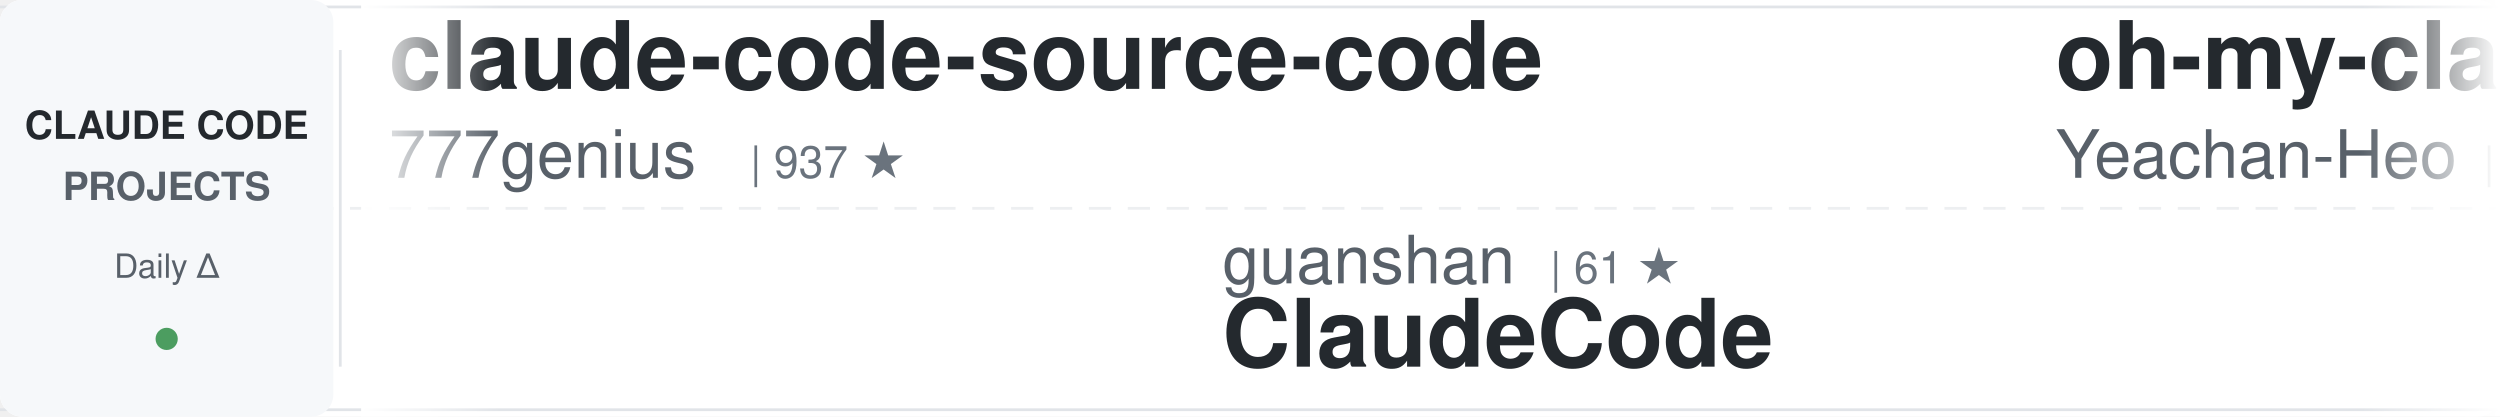
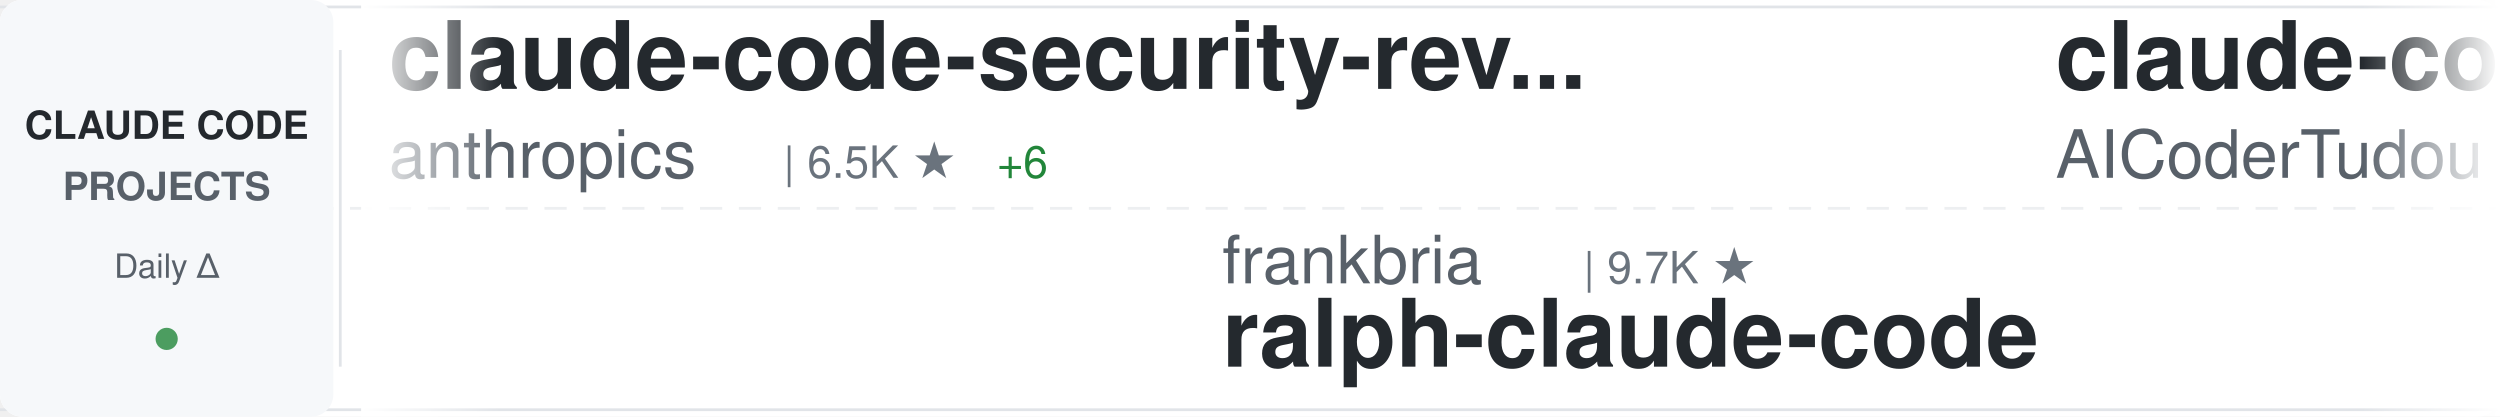
<svg xmlns="http://www.w3.org/2000/svg" width="900" height="150">
  <defs>
    <linearGradient id="awesomeLeftFade" x1="0%" y1="0%" x2="100%" y2="0%">
      <stop offset="0%" style="stop-color:#ffffff;stop-opacity:1" />
      <stop offset="100%" style="stop-color:#ffffff;stop-opacity:0" />
    </linearGradient>
    <linearGradient id="awesomeRightFade" x1="0%" y1="0%" x2="100%" y2="0%">
      <stop offset="0%" style="stop-color:#ffffff;stop-opacity:0" />
      <stop offset="100%" style="stop-color:#ffffff;stop-opacity:1" />
    </linearGradient>
  </defs>
  <rect width="900" height="150" fill="#ffffff" rx="8" />
  <rect x="0" y="2" width="900" height="1" fill="#e1e4e8" />
  <rect x="0" y="147" width="900" height="1" fill="#e1e4e8" />
  <line x1="0" y1="75" x2="900" y2="75" stroke="#e1e4e8" stroke-width="1" stroke-dasharray="8 6" opacity="0.6" />
  <rect x="0" y="0" width="120" height="150" fill="#f6f8fa" rx="8" />
  <text x="60" y="50" font-family="-apple-system, BlinkMacSystemFont, 'Segoe UI', Helvetica, Arial, sans-serif" font-size="14" font-weight="600" fill="#24292e" text-anchor="middle">CLAUDE CODE</text>
  <text x="60" y="72" font-family="-apple-system, BlinkMacSystemFont, 'Segoe UI', Helvetica, Arial, sans-serif" font-size="14" font-weight="600" fill="#586069" text-anchor="middle">PROJECTS</text>
  <text x="60" y="100" font-family="-apple-system, BlinkMacSystemFont, 'Segoe UI', Helvetica, Arial, sans-serif" font-size="12" font-weight="500" fill="#586069" text-anchor="middle">Daily Δ</text>
  <circle cx="60" cy="122" r="4" fill="#22863a" opacity="0.8" />
  <rect x="122" y="18" width="1" height="114" fill="#e1e4e8" />
  <clipPath id="awesomeTickerClip">
    <rect x="130" y="0" width="770" height="150" />
  </clipPath>
  <g clip-path="url(#awesomeTickerClip)">
    <g id="awesomeTickerItems">
      <animateTransform attributeName="transform" attributeType="XML" type="translate" from="0 0" to="-3000 0" dur="54s" repeatCount="indefinite" />
      <g transform="translate(0, 0)">
-         <text x="140" y="32" font-family="-apple-system, BlinkMacSystemFont, 'Segoe UI', Helvetica, Arial, sans-serif" font-size="34" font-weight="600" fill="#24292e">claude-code-source-code</text>
-         <text x="140" y="64" font-family="-apple-system, BlinkMacSystemFont, 'Segoe UI', Helvetica, Arial, sans-serif" font-size="24" font-weight="400" fill="#586069">777genius</text>
-         <text x="270" y="64" font-family="-apple-system, BlinkMacSystemFont, 'Segoe UI', Helvetica, Arial, sans-serif" font-size="16" font-weight="500" fill="#6a737d">| 937 ★</text>
+         <text x="140" y="32" font-family="-apple-system, BlinkMacSystemFont, 'Segoe UI', Helvetica, Arial, sans-serif" font-size="34" font-weight="600" fill="#24292e">claude-code-security-rev...</text>
+         <text x="140" y="64" font-family="-apple-system, BlinkMacSystemFont, 'Segoe UI', Helvetica, Arial, sans-serif" font-size="24" font-weight="400" fill="#586069">anthropics</text>
+         <text x="282" y="64" font-family="-apple-system, BlinkMacSystemFont, 'Segoe UI', Helvetica, Arial, sans-serif" font-size="16" font-weight="500" fill="#6a737d">| 6.5K ★</text>
+         <text x="359" y="64" font-family="-apple-system, BlinkMacSystemFont, 'Segoe UI', Helvetica, Arial, sans-serif" font-size="16" font-weight="500" fill="#22863a"> +6</text>
      </g>
      <g transform="translate(300, 0)">
-         <text x="140" y="102" font-family="-apple-system, BlinkMacSystemFont, 'Segoe UI', Helvetica, Arial, sans-serif" font-size="24" font-weight="400" fill="#586069">guanshan</text>
-         <text x="258" y="102" font-family="-apple-system, BlinkMacSystemFont, 'Segoe UI', Helvetica, Arial, sans-serif" font-size="16" font-weight="500" fill="#6a737d">| 61 ★</text>
-         <text x="140" y="132" font-family="-apple-system, BlinkMacSystemFont, 'Segoe UI', Helvetica, Arial, sans-serif" font-size="34" font-weight="600" fill="#24292e">ClaudeCode</text>
+         <text x="140" y="102" font-family="-apple-system, BlinkMacSystemFont, 'Segoe UI', Helvetica, Arial, sans-serif" font-size="24" font-weight="400" fill="#586069">frankbria</text>
+         <text x="270" y="102" font-family="-apple-system, BlinkMacSystemFont, 'Segoe UI', Helvetica, Arial, sans-serif" font-size="16" font-weight="500" fill="#6a737d">| 9.7K ★</text>
+         <text x="140" y="132" font-family="-apple-system, BlinkMacSystemFont, 'Segoe UI', Helvetica, Arial, sans-serif" font-size="34" font-weight="600" fill="#24292e">ralph-claude-code</text>
      </g>
      <g transform="translate(600, 0)">
-         <text x="140" y="32" font-family="-apple-system, BlinkMacSystemFont, 'Segoe UI', Helvetica, Arial, sans-serif" font-size="34" font-weight="600" fill="#24292e">oh-my-claudecode</text>
-         <text x="140" y="64" font-family="-apple-system, BlinkMacSystemFont, 'Segoe UI', Helvetica, Arial, sans-serif" font-size="24" font-weight="400" fill="#586069">Yeachan-Heo</text>
-         <text x="294" y="64" font-family="-apple-system, BlinkMacSystemFont, 'Segoe UI', Helvetica, Arial, sans-serif" font-size="16" font-weight="500" fill="#6a737d">| 40.2K ★</text>
-         <text x="380" y="64" font-family="-apple-system, BlinkMacSystemFont, 'Segoe UI', Helvetica, Arial, sans-serif" font-size="16" font-weight="500" fill="#22863a"> +4</text>
-       </g>
-       <g transform="translate(900, 0)">
-         <text x="140" y="102" font-family="-apple-system, BlinkMacSystemFont, 'Segoe UI', Helvetica, Arial, sans-serif" font-size="24" font-weight="400" fill="#586069">https-deeplearning-ai</text>
-         <text x="414" y="102" font-family="-apple-system, BlinkMacSystemFont, 'Segoe UI', Helvetica, Arial, sans-serif" font-size="16" font-weight="500" fill="#6a737d">| 558 ★</text>
-         <text x="140" y="132" font-family="-apple-system, BlinkMacSystemFont, 'Segoe UI', Helvetica, Arial, sans-serif" font-size="34" font-weight="600" fill="#24292e">sc-claude-code-files</text>
-       </g>
-       <g transform="translate(1200, 0)">
-         <text x="140" y="32" font-family="-apple-system, BlinkMacSystemFont, 'Segoe UI', Helvetica, Arial, sans-serif" font-size="34" font-weight="600" fill="#24292e">Claude-code</text>
-         <text x="140" y="64" font-family="-apple-system, BlinkMacSystemFont, 'Segoe UI', Helvetica, Arial, sans-serif" font-size="24" font-weight="400" fill="#586069">fazxes</text>
-         <text x="234" y="64" font-family="-apple-system, BlinkMacSystemFont, 'Segoe UI', Helvetica, Arial, sans-serif" font-size="16" font-weight="500" fill="#6a737d">| 245 ★</text>
-       </g>
-       <g transform="translate(1500, 0)">
-         <text x="140" y="102" font-family="-apple-system, BlinkMacSystemFont, 'Segoe UI', Helvetica, Arial, sans-serif" font-size="24" font-weight="400" fill="#586069">diet103</text>
-         <text x="246" y="102" font-family="-apple-system, BlinkMacSystemFont, 'Segoe UI', Helvetica, Arial, sans-serif" font-size="16" font-weight="500" fill="#6a737d">| 10.0K ★</text>
-         <text x="140" y="132" font-family="-apple-system, BlinkMacSystemFont, 'Segoe UI', Helvetica, Arial, sans-serif" font-size="34" font-weight="600" fill="#24292e">claude-code-infrastructu...</text>
-       </g>
-       <g transform="translate(1800, 0)">
-         <text x="140" y="32" font-family="-apple-system, BlinkMacSystemFont, 'Segoe UI', Helvetica, Arial, sans-serif" font-size="34" font-weight="600" fill="#24292e">claude-code-from-source</text>
-         <text x="140" y="64" font-family="-apple-system, BlinkMacSystemFont, 'Segoe UI', Helvetica, Arial, sans-serif" font-size="24" font-weight="400" fill="#586069">alejandrobalderas</text>
-         <text x="366" y="64" font-family="-apple-system, BlinkMacSystemFont, 'Segoe UI', Helvetica, Arial, sans-serif" font-size="16" font-weight="500" fill="#6a737d">| 3.0K ★</text>
-       </g>
-       <g transform="translate(2100, 0)">
-         <text x="140" y="102" font-family="-apple-system, BlinkMacSystemFont, 'Segoe UI', Helvetica, Arial, sans-serif" font-size="24" font-weight="400" fill="#586069">overwirehq</text>
-         <text x="282" y="102" font-family="-apple-system, BlinkMacSystemFont, 'Segoe UI', Helvetica, Arial, sans-serif" font-size="16" font-weight="500" fill="#6a737d">| 2.8K ★</text>
-         <text x="140" y="132" font-family="-apple-system, BlinkMacSystemFont, 'Segoe UI', Helvetica, Arial, sans-serif" font-size="34" font-weight="600" fill="#24292e">claude-code-telegram</text>
-       </g>
-       <g transform="translate(2400, 0)">
        <text x="140" y="32" font-family="-apple-system, BlinkMacSystemFont, 'Segoe UI', Helvetica, Arial, sans-serif" font-size="34" font-weight="600" fill="#24292e">claude-code-tudou</text>
        <text x="140" y="64" font-family="-apple-system, BlinkMacSystemFont, 'Segoe UI', Helvetica, Arial, sans-serif" font-size="24" font-weight="400" fill="#586069">AICoderTudou</text>
        <text x="306" y="64" font-family="-apple-system, BlinkMacSystemFont, 'Segoe UI', Helvetica, Arial, sans-serif" font-size="16" font-weight="500" fill="#6a737d">| 493 ★</text>
      </g>
+       <g transform="translate(900, 0)">
+         <text x="140" y="102" font-family="-apple-system, BlinkMacSystemFont, 'Segoe UI', Helvetica, Arial, sans-serif" font-size="24" font-weight="400" fill="#586069">Pimzino</text>
+         <text x="246" y="102" font-family="-apple-system, BlinkMacSystemFont, 'Segoe UI', Helvetica, Arial, sans-serif" font-size="16" font-weight="500" fill="#6a737d">| 3.9K ★</text>
+         <text x="323" y="102" font-family="-apple-system, BlinkMacSystemFont, 'Segoe UI', Helvetica, Arial, sans-serif" font-size="16" font-weight="500" fill="#cb2431"> -1</text>
+         <text x="140" y="132" font-family="-apple-system, BlinkMacSystemFont, 'Segoe UI', Helvetica, Arial, sans-serif" font-size="34" font-weight="600" fill="#24292e">claude-code-spec-workflo...</text>
+       </g>
+       <g transform="translate(1200, 0)">
+         <text x="140" y="32" font-family="-apple-system, BlinkMacSystemFont, 'Segoe UI', Helvetica, Arial, sans-serif" font-size="34" font-weight="600" fill="#24292e">ECC</text>
+         <text x="140" y="64" font-family="-apple-system, BlinkMacSystemFont, 'Segoe UI', Helvetica, Arial, sans-serif" font-size="24" font-weight="400" fill="#586069">affaan-m</text>
+         <text x="258" y="64" font-family="-apple-system, BlinkMacSystemFont, 'Segoe UI', Helvetica, Arial, sans-serif" font-size="16" font-weight="500" fill="#6a737d">| 286.5K ★</text>
+         <text x="353" y="64" font-family="-apple-system, BlinkMacSystemFont, 'Segoe UI', Helvetica, Arial, sans-serif" font-size="16" font-weight="500" fill="#22863a"> +107</text>
+       </g>
+       <g transform="translate(1500, 0)">
+         <text x="140" y="102" font-family="-apple-system, BlinkMacSystemFont, 'Segoe UI', Helvetica, Arial, sans-serif" font-size="24" font-weight="400" fill="#586069">OneRedOak</text>
+         <text x="270" y="102" font-family="-apple-system, BlinkMacSystemFont, 'Segoe UI', Helvetica, Arial, sans-serif" font-size="16" font-weight="500" fill="#6a737d">| 3.9K ★</text>
+         <text x="140" y="132" font-family="-apple-system, BlinkMacSystemFont, 'Segoe UI', Helvetica, Arial, sans-serif" font-size="34" font-weight="600" fill="#24292e">claude-code-workflows</text>
+       </g>
+       <g transform="translate(1800, 0)">
+         <text x="140" y="32" font-family="-apple-system, BlinkMacSystemFont, 'Segoe UI', Helvetica, Arial, sans-serif" font-size="34" font-weight="600" fill="#24292e">awesome-claude-code-suba...</text>
+         <text x="140" y="64" font-family="-apple-system, BlinkMacSystemFont, 'Segoe UI', Helvetica, Arial, sans-serif" font-size="24" font-weight="400" fill="#586069">VoltAgent</text>
+         <text x="270" y="64" font-family="-apple-system, BlinkMacSystemFont, 'Segoe UI', Helvetica, Arial, sans-serif" font-size="16" font-weight="500" fill="#6a737d">| 26.0K ★</text>
+         <text x="356" y="64" font-family="-apple-system, BlinkMacSystemFont, 'Segoe UI', Helvetica, Arial, sans-serif" font-size="16" font-weight="500" fill="#22863a"> +1</text>
+       </g>
+       <g transform="translate(2100, 0)">
+         <text x="140" y="102" font-family="-apple-system, BlinkMacSystemFont, 'Segoe UI', Helvetica, Arial, sans-serif" font-size="24" font-weight="400" fill="#586069">Yuyz0112</text>
+         <text x="258" y="102" font-family="-apple-system, BlinkMacSystemFont, 'Segoe UI', Helvetica, Arial, sans-serif" font-size="16" font-weight="500" fill="#6a737d">| 2.4K ★</text>
+         <text x="140" y="132" font-family="-apple-system, BlinkMacSystemFont, 'Segoe UI', Helvetica, Arial, sans-serif" font-size="34" font-weight="600" fill="#24292e">claude-code-reverse</text>
+       </g>
+       <g transform="translate(2400, 0)">
+         <text x="140" y="32" font-family="-apple-system, BlinkMacSystemFont, 'Segoe UI', Helvetica, Arial, sans-serif" font-size="34" font-weight="600" fill="#24292e">Auto-claude-code-researc...</text>
+         <text x="140" y="64" font-family="-apple-system, BlinkMacSystemFont, 'Segoe UI', Helvetica, Arial, sans-serif" font-size="24" font-weight="400" fill="#586069">wanshuiyin</text>
+         <text x="282" y="64" font-family="-apple-system, BlinkMacSystemFont, 'Segoe UI', Helvetica, Arial, sans-serif" font-size="16" font-weight="500" fill="#6a737d">| 17.9K ★</text>
+         <text x="368" y="64" font-family="-apple-system, BlinkMacSystemFont, 'Segoe UI', Helvetica, Arial, sans-serif" font-size="16" font-weight="500" fill="#22863a"> +3</text>
+       </g>
      <g transform="translate(2700, 0)">
-         <text x="140" y="102" font-family="-apple-system, BlinkMacSystemFont, 'Segoe UI', Helvetica, Arial, sans-serif" font-size="24" font-weight="400" fill="#586069">Alishahryar1</text>
-         <text x="306" y="102" font-family="-apple-system, BlinkMacSystemFont, 'Segoe UI', Helvetica, Arial, sans-serif" font-size="16" font-weight="500" fill="#6a737d">| 62.6K ★</text>
-         <text x="392" y="102" font-family="-apple-system, BlinkMacSystemFont, 'Segoe UI', Helvetica, Arial, sans-serif" font-size="16" font-weight="500" fill="#22863a"> +22</text>
-         <text x="140" y="132" font-family="-apple-system, BlinkMacSystemFont, 'Segoe UI', Helvetica, Arial, sans-serif" font-size="34" font-weight="600" fill="#24292e">free-claude-code</text>
+         <text x="140" y="102" font-family="-apple-system, BlinkMacSystemFont, 'Segoe UI', Helvetica, Arial, sans-serif" font-size="24" font-weight="400" fill="#586069">fazxes</text>
+         <text x="234" y="102" font-family="-apple-system, BlinkMacSystemFont, 'Segoe UI', Helvetica, Arial, sans-serif" font-size="16" font-weight="500" fill="#6a737d">| 245 ★</text>
+         <text x="140" y="132" font-family="-apple-system, BlinkMacSystemFont, 'Segoe UI', Helvetica, Arial, sans-serif" font-size="34" font-weight="600" fill="#24292e">Claude-code</text>
      </g>
      <g transform="translate(3000, 0)">
-         <text x="140" y="32" font-family="-apple-system, BlinkMacSystemFont, 'Segoe UI', Helvetica, Arial, sans-serif" font-size="34" font-weight="600" fill="#24292e">claude-code-source-code</text>
-         <text x="140" y="64" font-family="-apple-system, BlinkMacSystemFont, 'Segoe UI', Helvetica, Arial, sans-serif" font-size="24" font-weight="400" fill="#586069">777genius</text>
-         <text x="270" y="64" font-family="-apple-system, BlinkMacSystemFont, 'Segoe UI', Helvetica, Arial, sans-serif" font-size="16" font-weight="500" fill="#6a737d">| 937 ★</text>
+         <text x="140" y="32" font-family="-apple-system, BlinkMacSystemFont, 'Segoe UI', Helvetica, Arial, sans-serif" font-size="34" font-weight="600" fill="#24292e">claude-code-security-rev...</text>
+         <text x="140" y="64" font-family="-apple-system, BlinkMacSystemFont, 'Segoe UI', Helvetica, Arial, sans-serif" font-size="24" font-weight="400" fill="#586069">anthropics</text>
+         <text x="282" y="64" font-family="-apple-system, BlinkMacSystemFont, 'Segoe UI', Helvetica, Arial, sans-serif" font-size="16" font-weight="500" fill="#6a737d">| 6.5K ★</text>
+         <text x="359" y="64" font-family="-apple-system, BlinkMacSystemFont, 'Segoe UI', Helvetica, Arial, sans-serif" font-size="16" font-weight="500" fill="#22863a"> +6</text>
      </g>
      <g transform="translate(3300, 0)">
-         <text x="140" y="102" font-family="-apple-system, BlinkMacSystemFont, 'Segoe UI', Helvetica, Arial, sans-serif" font-size="24" font-weight="400" fill="#586069">guanshan</text>
-         <text x="258" y="102" font-family="-apple-system, BlinkMacSystemFont, 'Segoe UI', Helvetica, Arial, sans-serif" font-size="16" font-weight="500" fill="#6a737d">| 61 ★</text>
-         <text x="140" y="132" font-family="-apple-system, BlinkMacSystemFont, 'Segoe UI', Helvetica, Arial, sans-serif" font-size="34" font-weight="600" fill="#24292e">ClaudeCode</text>
+         <text x="140" y="102" font-family="-apple-system, BlinkMacSystemFont, 'Segoe UI', Helvetica, Arial, sans-serif" font-size="24" font-weight="400" fill="#586069">frankbria</text>
+         <text x="270" y="102" font-family="-apple-system, BlinkMacSystemFont, 'Segoe UI', Helvetica, Arial, sans-serif" font-size="16" font-weight="500" fill="#6a737d">| 9.7K ★</text>
+         <text x="140" y="132" font-family="-apple-system, BlinkMacSystemFont, 'Segoe UI', Helvetica, Arial, sans-serif" font-size="34" font-weight="600" fill="#24292e">ralph-claude-code</text>
      </g>
      <g transform="translate(3600, 0)">
-         <text x="140" y="32" font-family="-apple-system, BlinkMacSystemFont, 'Segoe UI', Helvetica, Arial, sans-serif" font-size="34" font-weight="600" fill="#24292e">oh-my-claudecode</text>
-         <text x="140" y="64" font-family="-apple-system, BlinkMacSystemFont, 'Segoe UI', Helvetica, Arial, sans-serif" font-size="24" font-weight="400" fill="#586069">Yeachan-Heo</text>
-         <text x="294" y="64" font-family="-apple-system, BlinkMacSystemFont, 'Segoe UI', Helvetica, Arial, sans-serif" font-size="16" font-weight="500" fill="#6a737d">| 40.2K ★</text>
-         <text x="380" y="64" font-family="-apple-system, BlinkMacSystemFont, 'Segoe UI', Helvetica, Arial, sans-serif" font-size="16" font-weight="500" fill="#22863a"> +4</text>
+         <text x="140" y="32" font-family="-apple-system, BlinkMacSystemFont, 'Segoe UI', Helvetica, Arial, sans-serif" font-size="34" font-weight="600" fill="#24292e">claude-code-tudou</text>
+         <text x="140" y="64" font-family="-apple-system, BlinkMacSystemFont, 'Segoe UI', Helvetica, Arial, sans-serif" font-size="24" font-weight="400" fill="#586069">AICoderTudou</text>
+         <text x="306" y="64" font-family="-apple-system, BlinkMacSystemFont, 'Segoe UI', Helvetica, Arial, sans-serif" font-size="16" font-weight="500" fill="#6a737d">| 493 ★</text>
      </g>
      <g transform="translate(3900, 0)">
-         <text x="140" y="102" font-family="-apple-system, BlinkMacSystemFont, 'Segoe UI', Helvetica, Arial, sans-serif" font-size="24" font-weight="400" fill="#586069">https-deeplearning-ai</text>
-         <text x="414" y="102" font-family="-apple-system, BlinkMacSystemFont, 'Segoe UI', Helvetica, Arial, sans-serif" font-size="16" font-weight="500" fill="#6a737d">| 558 ★</text>
-         <text x="140" y="132" font-family="-apple-system, BlinkMacSystemFont, 'Segoe UI', Helvetica, Arial, sans-serif" font-size="34" font-weight="600" fill="#24292e">sc-claude-code-files</text>
+         <text x="140" y="102" font-family="-apple-system, BlinkMacSystemFont, 'Segoe UI', Helvetica, Arial, sans-serif" font-size="24" font-weight="400" fill="#586069">Pimzino</text>
+         <text x="246" y="102" font-family="-apple-system, BlinkMacSystemFont, 'Segoe UI', Helvetica, Arial, sans-serif" font-size="16" font-weight="500" fill="#6a737d">| 3.9K ★</text>
+         <text x="323" y="102" font-family="-apple-system, BlinkMacSystemFont, 'Segoe UI', Helvetica, Arial, sans-serif" font-size="16" font-weight="500" fill="#cb2431"> -1</text>
+         <text x="140" y="132" font-family="-apple-system, BlinkMacSystemFont, 'Segoe UI', Helvetica, Arial, sans-serif" font-size="34" font-weight="600" fill="#24292e">claude-code-spec-workflo...</text>
      </g>
    </g>
  </g>
  <rect x="130" y="0" width="50" height="150" fill="url(#awesomeLeftFade)" />
  <rect x="850" y="0" width="50" height="150" fill="url(#awesomeRightFade)" />
</svg>
